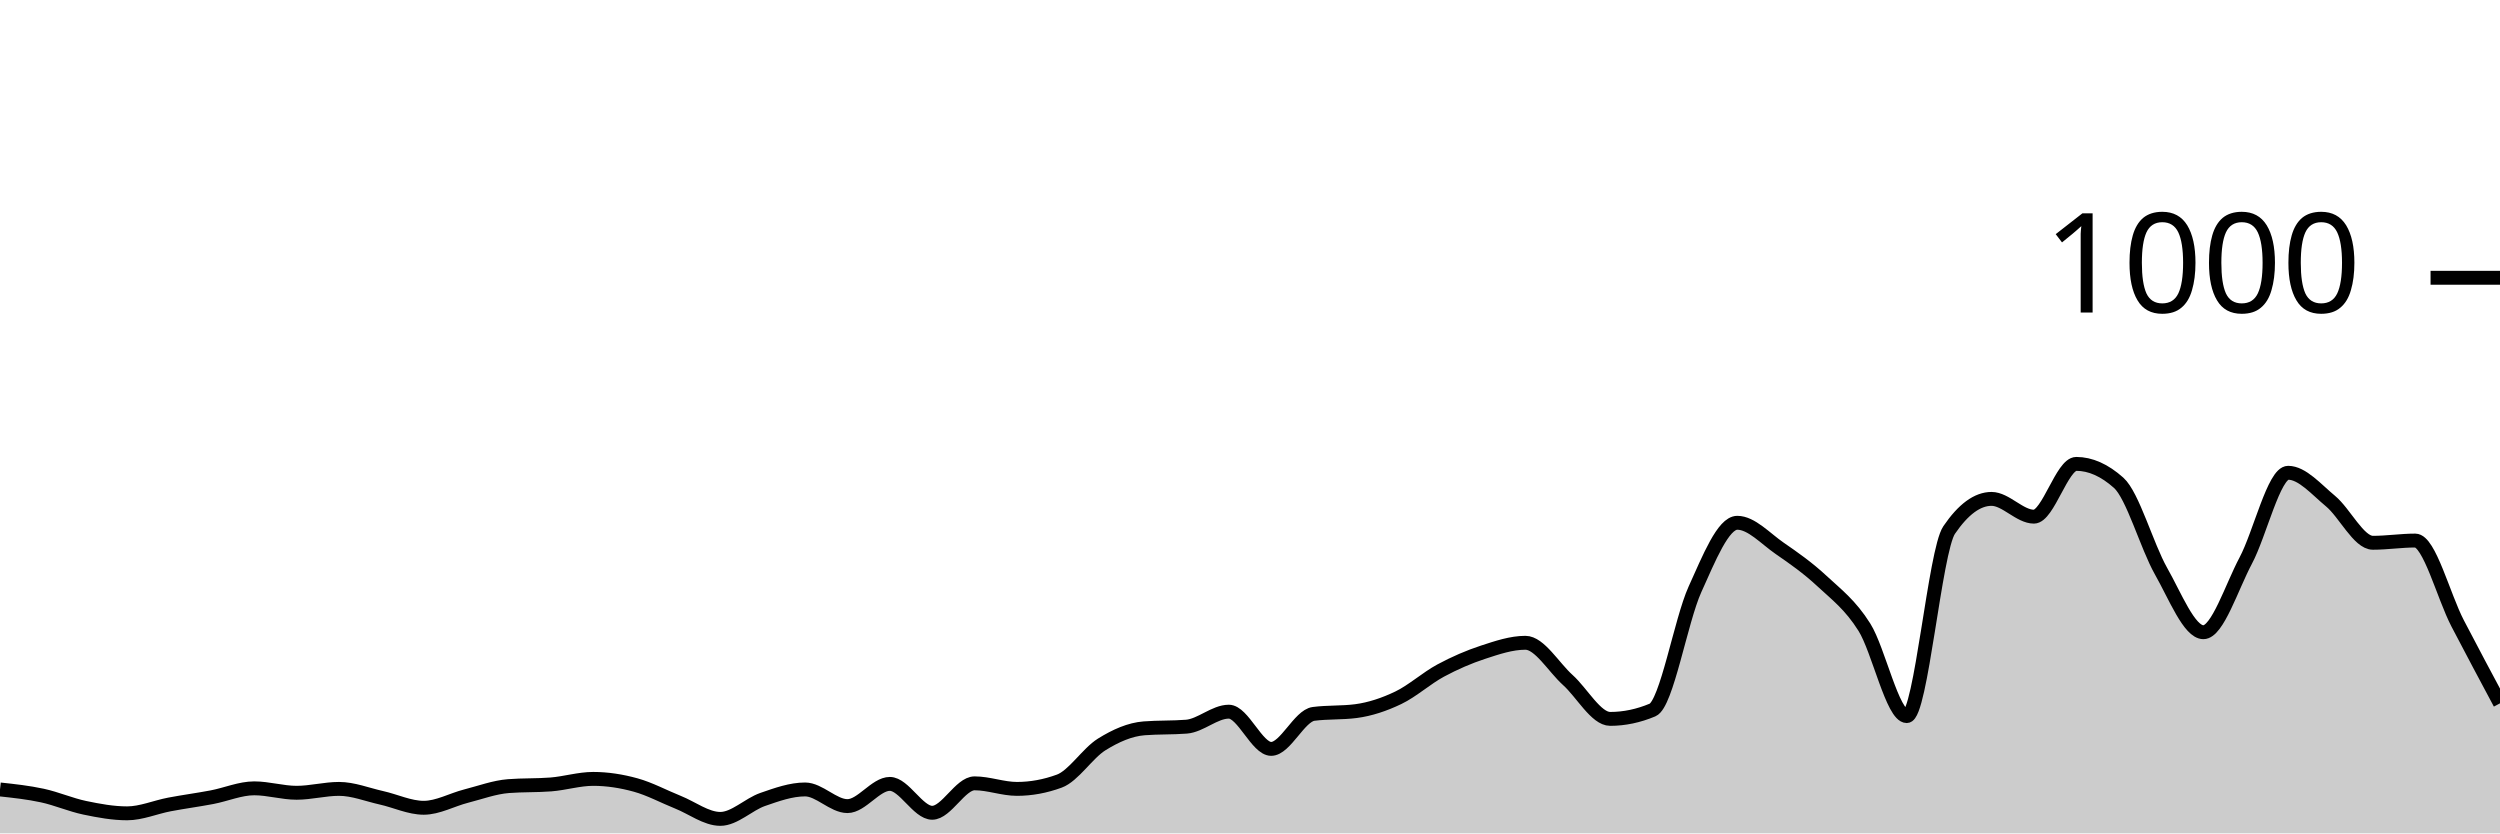
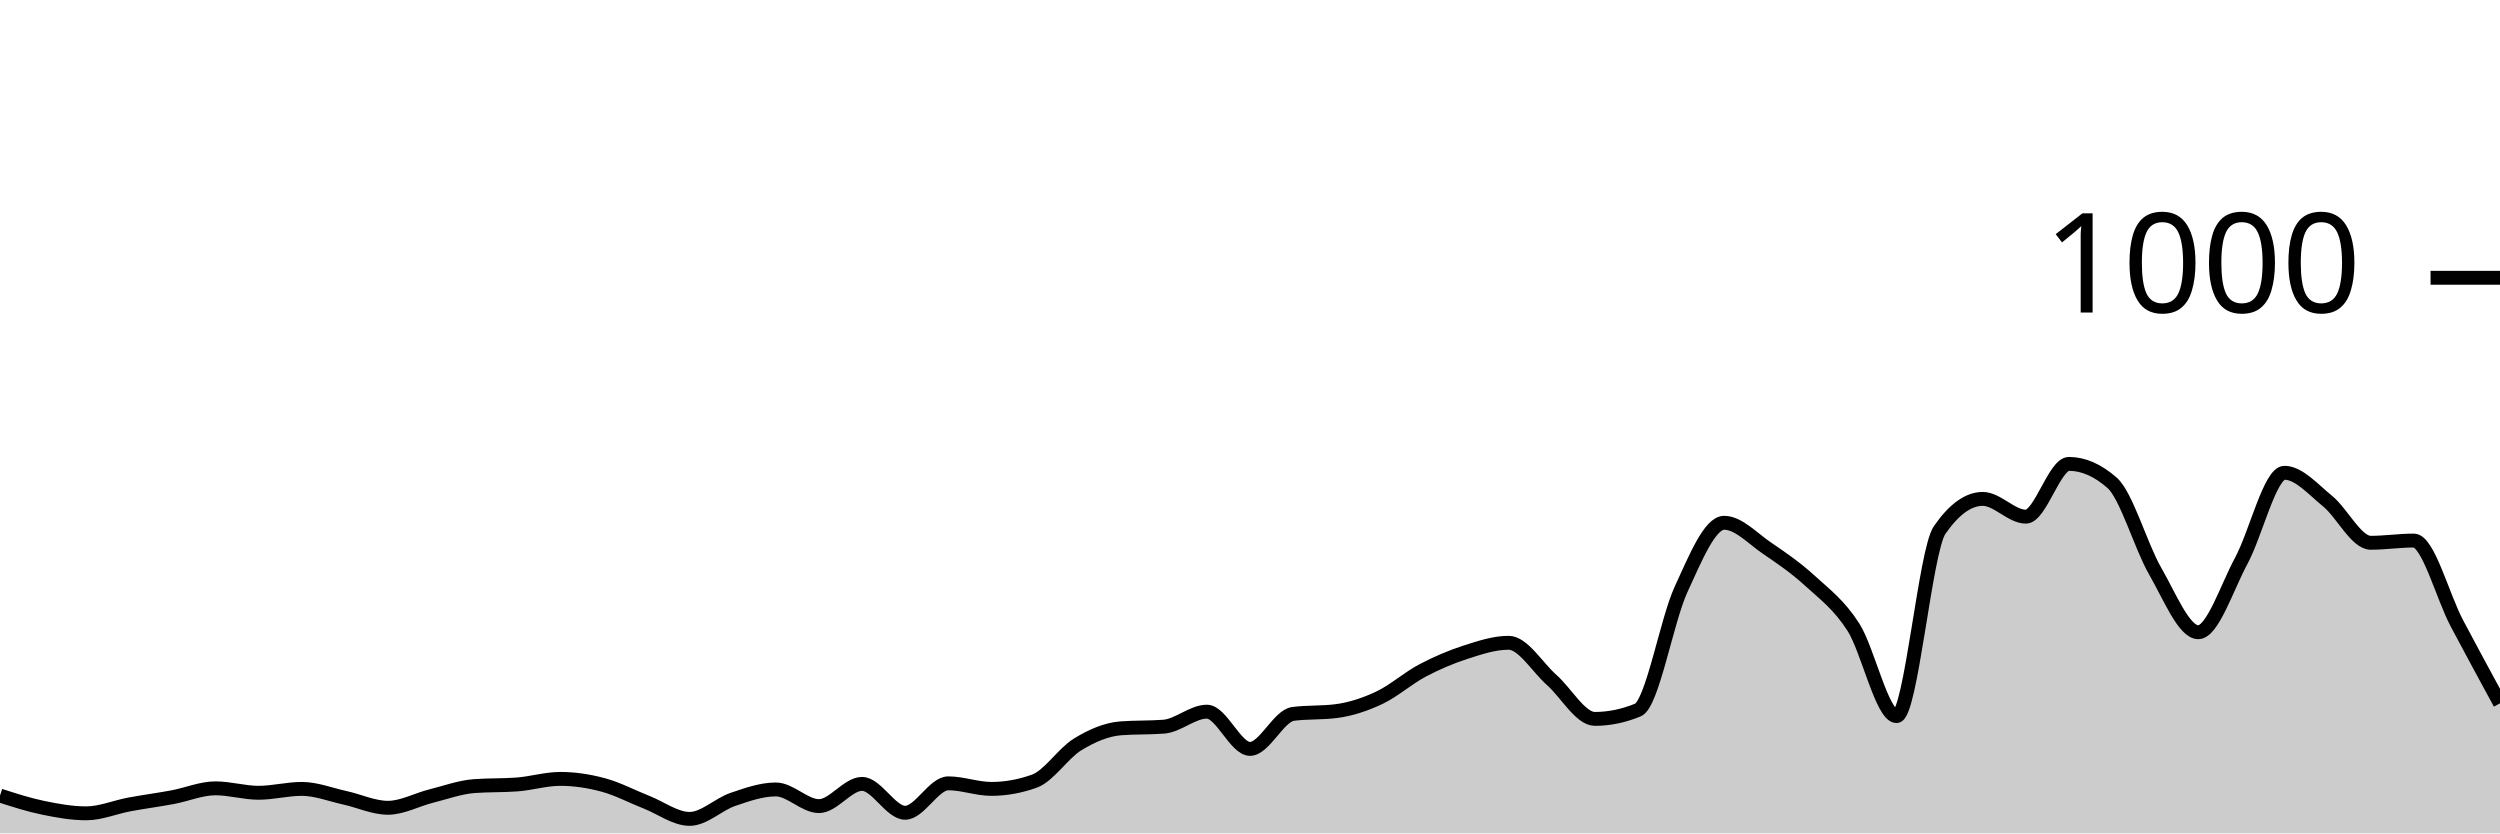
<svg xmlns="http://www.w3.org/2000/svg" viewBox="0 0 180 60">
  <g transform="translate(0,20)">
-     <path class="area" fill="rgba(0, 0, 0, 0.2)" d="M0,36.84C1.017,36.95,2.034,37.06,3.051,37.28C4.068,37.5,5.085,37.947,6.102,38.16C7.119,38.373,8.136,38.56,9.153,38.56C10.169,38.56,11.186,38.113,12.203,37.92C13.22,37.727,14.237,37.593,15.254,37.4C16.271,37.207,17.288,36.76,18.305,36.76C19.322,36.76,20.339,37.08,21.356,37.08C22.373,37.08,23.39,36.8,24.407,36.8C25.424,36.8,26.441,37.213,27.458,37.44C28.475,37.667,29.492,38.16,30.508,38.16C31.525,38.16,32.542,37.58,33.559,37.32C34.576,37.06,35.593,36.68,36.61,36.6C37.627,36.52,38.644,36.56,39.661,36.48C40.678,36.4,41.695,36.08,42.712,36.08C43.729,36.08,44.746,36.24,45.763,36.52C46.78,36.8,47.797,37.353,48.814,37.76C49.831,38.167,50.847,38.96,51.864,38.96C52.881,38.96,53.898,37.913,54.915,37.56C55.932,37.207,56.949,36.84,57.966,36.84C58.983,36.84,60,38.04,61.017,38.04C62.034,38.04,63.051,36.44,64.068,36.44C65.085,36.44,66.102,38.52,67.119,38.52C68.136,38.52,69.153,36.4,70.169,36.4C71.186,36.4,72.203,36.8,73.22,36.8C74.237,36.8,75.254,36.613,76.271,36.24C77.288,35.867,78.305,34.233,79.322,33.6C80.339,32.967,81.356,32.52,82.373,32.44C83.39,32.36,84.407,32.4,85.424,32.32C86.441,32.24,87.458,31.24,88.475,31.24C89.492,31.24,90.508,33.92,91.525,33.92C92.542,33.92,93.559,31.533,94.576,31.4C95.593,31.267,96.61,31.333,97.627,31.2C98.644,31.067,99.661,30.727,100.678,30.24C101.695,29.753,102.712,28.827,103.729,28.28C104.746,27.733,105.763,27.293,106.78,26.96C107.797,26.627,108.814,26.28,109.831,26.28C110.847,26.28,111.864,28.047,112.881,28.96C113.898,29.873,114.915,31.76,115.932,31.76C116.949,31.76,117.966,31.547,118.983,31.12C120,30.693,121.017,24.687,122.034,22.44C123.051,20.193,124.068,17.64,125.085,17.64C126.102,17.64,127.119,18.78,128.136,19.48C129.153,20.18,130.169,20.893,131.186,21.84C132.203,22.787,133.22,23.54,134.237,25.16C135.254,26.78,136.271,31.56,137.288,31.56C138.305,31.56,139.322,19.653,140.339,18.16C141.356,16.667,142.373,15.92,143.39,15.92C144.407,15.92,145.424,17.2,146.441,17.2C147.458,17.2,148.475,13.4,149.492,13.4C150.508,13.4,151.525,13.853,152.542,14.76C153.559,15.667,154.576,19.327,155.593,21.12C156.61,22.913,157.627,25.52,158.644,25.52C159.661,25.52,160.678,22.273,161.695,20.36C162.712,18.447,163.729,14.04,164.746,14.04C165.763,14.04,166.78,15.24,167.797,16.08C168.814,16.92,169.831,19.08,170.847,19.08C171.864,19.08,172.881,18.92,173.898,18.92C174.915,18.92,175.932,22.927,176.949,24.88C177.966,26.833,178.983,28.737,180,30.64L180,40C178.983,40,177.966,40,176.949,40C175.932,40,174.915,40,173.898,40C172.881,40,171.864,40,170.847,40C169.831,40,168.814,40,167.797,40C166.78,40,165.763,40,164.746,40C163.729,40,162.712,40,161.695,40C160.678,40,159.661,40,158.644,40C157.627,40,156.61,40,155.593,40C154.576,40,153.559,40,152.542,40C151.525,40,150.508,40,149.492,40C148.475,40,147.458,40,146.441,40C145.424,40,144.407,40,143.39,40C142.373,40,141.356,40,140.339,40C139.322,40,138.305,40,137.288,40C136.271,40,135.254,40,134.237,40C133.22,40,132.203,40,131.186,40C130.169,40,129.153,40,128.136,40C127.119,40,126.102,40,125.085,40C124.068,40,123.051,40,122.034,40C121.017,40,120,40,118.983,40C117.966,40,116.949,40,115.932,40C114.915,40,113.898,40,112.881,40C111.864,40,110.847,40,109.831,40C108.814,40,107.797,40,106.78,40C105.763,40,104.746,40,103.729,40C102.712,40,101.695,40,100.678,40C99.661,40,98.644,40,97.627,40C96.61,40,95.593,40,94.576,40C93.559,40,92.542,40,91.525,40C90.508,40,89.492,40,88.475,40C87.458,40,86.441,40,85.424,40C84.407,40,83.39,40,82.373,40C81.356,40,80.339,40,79.322,40C78.305,40,77.288,40,76.271,40C75.254,40,74.237,40,73.22,40C72.203,40,71.186,40,70.169,40C69.153,40,68.136,40,67.119,40C66.102,40,65.085,40,64.068,40C63.051,40,62.034,40,61.017,40C60,40,58.983,40,57.966,40C56.949,40,55.932,40,54.915,40C53.898,40,52.881,40,51.864,40C50.847,40,49.831,40,48.814,40C47.797,40,46.78,40,45.763,40C44.746,40,43.729,40,42.712,40C41.695,40,40.678,40,39.661,40C38.644,40,37.627,40,36.61,40C35.593,40,34.576,40,33.559,40C32.542,40,31.525,40,30.508,40C29.492,40,28.475,40,27.458,40C26.441,40,25.424,40,24.407,40C23.39,40,22.373,40,21.356,40C20.339,40,19.322,40,18.305,40C17.288,40,16.271,40,15.254,40C14.237,40,13.22,40,12.203,40C11.186,40,10.169,40,9.153,40C8.136,40,7.119,40,6.102,40C5.085,40,4.068,40,3.051,40C2.034,40,1.017,40,0,40Z" />
-     <path class="line" stroke="black" fill="none" d="M0,36.84C1.017,36.95,2.034,37.06,3.051,37.28C4.068,37.5,5.085,37.947,6.102,38.16C7.119,38.373,8.136,38.56,9.153,38.56C10.169,38.56,11.186,38.113,12.203,37.92C13.22,37.727,14.237,37.593,15.254,37.4C16.271,37.207,17.288,36.76,18.305,36.76C19.322,36.76,20.339,37.08,21.356,37.08C22.373,37.08,23.39,36.8,24.407,36.8C25.424,36.8,26.441,37.213,27.458,37.44C28.475,37.667,29.492,38.16,30.508,38.16C31.525,38.16,32.542,37.58,33.559,37.32C34.576,37.06,35.593,36.68,36.61,36.6C37.627,36.52,38.644,36.56,39.661,36.48C40.678,36.4,41.695,36.08,42.712,36.08C43.729,36.08,44.746,36.24,45.763,36.52C46.78,36.8,47.797,37.353,48.814,37.76C49.831,38.167,50.847,38.96,51.864,38.96C52.881,38.96,53.898,37.913,54.915,37.56C55.932,37.207,56.949,36.84,57.966,36.84C58.983,36.84,60,38.04,61.017,38.04C62.034,38.04,63.051,36.44,64.068,36.44C65.085,36.44,66.102,38.52,67.119,38.52C68.136,38.52,69.153,36.4,70.169,36.4C71.186,36.4,72.203,36.8,73.22,36.8C74.237,36.8,75.254,36.613,76.271,36.24C77.288,35.867,78.305,34.233,79.322,33.6C80.339,32.967,81.356,32.52,82.373,32.44C83.39,32.36,84.407,32.4,85.424,32.32C86.441,32.24,87.458,31.24,88.475,31.24C89.492,31.24,90.508,33.92,91.525,33.92C92.542,33.92,93.559,31.533,94.576,31.4C95.593,31.267,96.61,31.333,97.627,31.2C98.644,31.067,99.661,30.727,100.678,30.24C101.695,29.753,102.712,28.827,103.729,28.28C104.746,27.733,105.763,27.293,106.78,26.96C107.797,26.627,108.814,26.28,109.831,26.28C110.847,26.28,111.864,28.047,112.881,28.96C113.898,29.873,114.915,31.76,115.932,31.76C116.949,31.76,117.966,31.547,118.983,31.12C120,30.693,121.017,24.687,122.034,22.44C123.051,20.193,124.068,17.64,125.085,17.64C126.102,17.64,127.119,18.78,128.136,19.48C129.153,20.18,130.169,20.893,131.186,21.84C132.203,22.787,133.22,23.54,134.237,25.16C135.254,26.78,136.271,31.56,137.288,31.56C138.305,31.56,139.322,19.653,140.339,18.16C141.356,16.667,142.373,15.92,143.39,15.92C144.407,15.92,145.424,17.2,146.441,17.2C147.458,17.2,148.475,13.4,149.492,13.4C150.508,13.4,151.525,13.853,152.542,14.76C153.559,15.667,154.576,19.327,155.593,21.12C156.61,22.913,157.627,25.52,158.644,25.52C159.661,25.52,160.678,22.273,161.695,20.36C162.712,18.447,163.729,14.04,164.746,14.04C165.763,14.04,166.78,15.24,167.797,16.08C168.814,16.92,169.831,19.08,170.847,19.08C171.864,19.08,172.881,18.92,173.898,18.92C174.915,18.92,175.932,22.927,176.949,24.88C177.966,26.833,178.983,28.737,180,30.64" />
+     <path class="area" fill="rgba(0, 0, 0, 0.2)" d="M0,37.28C1.034,37.613,2.069,37.947,3.103,38.16C4.138,38.373,5.172,38.56,6.207,38.56C7.241,38.56,8.276,38.113,9.31,37.92C10.345,37.727,11.379,37.593,12.414,37.4C13.448,37.207,14.483,36.76,15.517,36.76C16.552,36.76,17.586,37.08,18.621,37.08C19.655,37.08,20.69,36.8,21.724,36.8C22.759,36.8,23.793,37.213,24.828,37.44C25.862,37.667,26.897,38.16,27.931,38.16C28.966,38.16,30,37.58,31.034,37.32C32.069,37.06,33.103,36.68,34.138,36.6C35.172,36.52,36.207,36.56,37.241,36.48C38.276,36.4,39.31,36.08,40.345,36.08C41.379,36.08,42.414,36.24,43.448,36.52C44.483,36.8,45.517,37.353,46.552,37.76C47.586,38.167,48.621,38.96,49.655,38.96C50.69,38.96,51.724,37.913,52.759,37.56C53.793,37.207,54.828,36.84,55.862,36.84C56.897,36.84,57.931,38.04,58.966,38.04C60,38.04,61.034,36.44,62.069,36.44C63.103,36.44,64.138,38.52,65.172,38.52C66.207,38.52,67.241,36.4,68.276,36.4C69.31,36.4,70.345,36.8,71.379,36.8C72.414,36.8,73.448,36.613,74.483,36.24C75.517,35.867,76.552,34.233,77.586,33.6C78.621,32.967,79.655,32.52,80.69,32.44C81.724,32.36,82.759,32.4,83.793,32.32C84.828,32.24,85.862,31.24,86.897,31.24C87.931,31.24,88.966,33.92,90,33.92C91.034,33.92,92.069,31.533,93.103,31.4C94.138,31.267,95.172,31.333,96.207,31.2C97.241,31.067,98.276,30.727,99.31,30.24C100.345,29.753,101.379,28.827,102.414,28.28C103.448,27.733,104.483,27.293,105.517,26.96C106.552,26.627,107.586,26.28,108.621,26.28C109.655,26.28,110.69,28.047,111.724,28.96C112.759,29.873,113.793,31.76,114.828,31.76C115.862,31.76,116.897,31.547,117.931,31.12C118.966,30.693,120,24.687,121.034,22.44C122.069,20.193,123.103,17.64,124.138,17.64C125.172,17.64,126.207,18.78,127.241,19.48C128.276,20.18,129.31,20.893,130.345,21.84C131.379,22.787,132.414,23.54,133.448,25.16C134.483,26.78,135.517,31.56,136.552,31.56C137.586,31.56,138.621,19.653,139.655,18.16C140.69,16.667,141.724,15.92,142.759,15.92C143.793,15.92,144.828,17.2,145.862,17.2C146.897,17.2,147.931,13.4,148.966,13.4C150,13.4,151.034,13.853,152.069,14.76C153.103,15.667,154.138,19.327,155.172,21.12C156.207,22.913,157.241,25.52,158.276,25.52C159.31,25.52,160.345,22.273,161.379,20.36C162.414,18.447,163.448,14.04,164.483,14.04C165.517,14.04,166.552,15.24,167.586,16.08C168.621,16.92,169.655,19.08,170.69,19.08C171.724,19.08,172.759,18.92,173.793,18.92C174.828,18.92,175.862,22.927,176.897,24.88C177.931,26.833,178.966,28.737,180,30.64L180,40C178.966,40,177.931,40,176.897,40C175.862,40,174.828,40,173.793,40C172.759,40,171.724,40,170.69,40C169.655,40,168.621,40,167.586,40C166.552,40,165.517,40,164.483,40C163.448,40,162.414,40,161.379,40C160.345,40,159.31,40,158.276,40C157.241,40,156.207,40,155.172,40C154.138,40,153.103,40,152.069,40C151.034,40,150,40,148.966,40C147.931,40,146.897,40,145.862,40C144.828,40,143.793,40,142.759,40C141.724,40,140.69,40,139.655,40C138.621,40,137.586,40,136.552,40C135.517,40,134.483,40,133.448,40C132.414,40,131.379,40,130.345,40C129.31,40,128.276,40,127.241,40C126.207,40,125.172,40,124.138,40C123.103,40,122.069,40,121.034,40C120,40,118.966,40,117.931,40C116.897,40,115.862,40,114.828,40C113.793,40,112.759,40,111.724,40C110.69,40,109.655,40,108.621,40C107.586,40,106.552,40,105.517,40C104.483,40,103.448,40,102.414,40C101.379,40,100.345,40,99.31,40C98.276,40,97.241,40,96.207,40C95.172,40,94.138,40,93.103,40C92.069,40,91.034,40,90,40C88.966,40,87.931,40,86.897,40C85.862,40,84.828,40,83.793,40C82.759,40,81.724,40,80.69,40C79.655,40,78.621,40,77.586,40C76.552,40,75.517,40,74.483,40C73.448,40,72.414,40,71.379,40C70.345,40,69.31,40,68.276,40C67.241,40,66.207,40,65.172,40C64.138,40,63.103,40,62.069,40C61.034,40,60,40,58.966,40C57.931,40,56.897,40,55.862,40C54.828,40,53.793,40,52.759,40C51.724,40,50.69,40,49.655,40C48.621,40,47.586,40,46.552,40C45.517,40,44.483,40,43.448,40C42.414,40,41.379,40,40.345,40C39.31,40,38.276,40,37.241,40C36.207,40,35.172,40,34.138,40C33.103,40,32.069,40,31.034,40C30,40,28.966,40,27.931,40C26.897,40,25.862,40,24.828,40C23.793,40,22.759,40,21.724,40C20.69,40,19.655,40,18.621,40C17.586,40,16.552,40,15.517,40C14.483,40,13.448,40,12.414,40C11.379,40,10.345,40,9.31,40C8.276,40,7.241,40,6.207,40C5.172,40,4.138,40,3.103,40C2.069,40,1.034,40,0,40Z" />
+     <path class="line" stroke="black" fill="none" d="M0,37.28C1.034,37.613,2.069,37.947,3.103,38.16C4.138,38.373,5.172,38.56,6.207,38.56C7.241,38.56,8.276,38.113,9.31,37.92C10.345,37.727,11.379,37.593,12.414,37.4C13.448,37.207,14.483,36.76,15.517,36.76C16.552,36.76,17.586,37.08,18.621,37.08C19.655,37.08,20.69,36.8,21.724,36.8C22.759,36.8,23.793,37.213,24.828,37.44C25.862,37.667,26.897,38.16,27.931,38.16C28.966,38.16,30,37.58,31.034,37.32C32.069,37.06,33.103,36.68,34.138,36.6C35.172,36.52,36.207,36.56,37.241,36.48C38.276,36.4,39.31,36.08,40.345,36.08C41.379,36.08,42.414,36.24,43.448,36.52C44.483,36.8,45.517,37.353,46.552,37.76C47.586,38.167,48.621,38.96,49.655,38.96C50.69,38.96,51.724,37.913,52.759,37.56C53.793,37.207,54.828,36.84,55.862,36.84C56.897,36.84,57.931,38.04,58.966,38.04C60,38.04,61.034,36.44,62.069,36.44C63.103,36.44,64.138,38.52,65.172,38.52C66.207,38.52,67.241,36.4,68.276,36.4C69.31,36.4,70.345,36.8,71.379,36.8C72.414,36.8,73.448,36.613,74.483,36.24C75.517,35.867,76.552,34.233,77.586,33.6C78.621,32.967,79.655,32.52,80.69,32.44C81.724,32.36,82.759,32.4,83.793,32.32C84.828,32.24,85.862,31.24,86.897,31.24C87.931,31.24,88.966,33.92,90,33.92C91.034,33.92,92.069,31.533,93.103,31.4C94.138,31.267,95.172,31.333,96.207,31.2C97.241,31.067,98.276,30.727,99.31,30.24C100.345,29.753,101.379,28.827,102.414,28.28C103.448,27.733,104.483,27.293,105.517,26.96C106.552,26.627,107.586,26.28,108.621,26.28C109.655,26.28,110.69,28.047,111.724,28.96C112.759,29.873,113.793,31.76,114.828,31.76C115.862,31.76,116.897,31.547,117.931,31.12C118.966,30.693,120,24.687,121.034,22.44C122.069,20.193,123.103,17.64,124.138,17.64C125.172,17.64,126.207,18.78,127.241,19.48C128.276,20.18,129.31,20.893,130.345,21.84C131.379,22.787,132.414,23.54,133.448,25.16C134.483,26.78,135.517,31.56,136.552,31.56C137.586,31.56,138.621,19.653,139.655,18.16C140.69,16.667,141.724,15.92,142.759,15.92C143.793,15.92,144.828,17.2,145.862,17.2C146.897,17.2,147.931,13.4,148.966,13.4C150,13.4,151.034,13.853,152.069,14.76C153.103,15.667,154.138,19.327,155.172,21.12C156.207,22.913,157.241,25.52,158.276,25.52C159.31,25.52,160.345,22.273,161.379,20.36C162.414,18.447,163.448,14.04,164.483,14.04C165.517,14.04,166.552,15.24,167.586,16.08C168.621,16.92,169.655,19.08,170.69,19.08C171.724,19.08,172.759,18.92,173.793,18.92C174.828,18.92,175.862,22.927,176.897,24.88C177.931,26.833,178.966,28.737,180,30.64" />
    <path class="axis-ceiling" stroke-width="1" stroke="black" fill="none" d="M175,0L180,0" />
    <text class="axis-ceiling-label" font-family="sans-serif" text-anchor="end" font-size="10px" x="170" y="2.5">1000</text>
  </g>
</svg>
